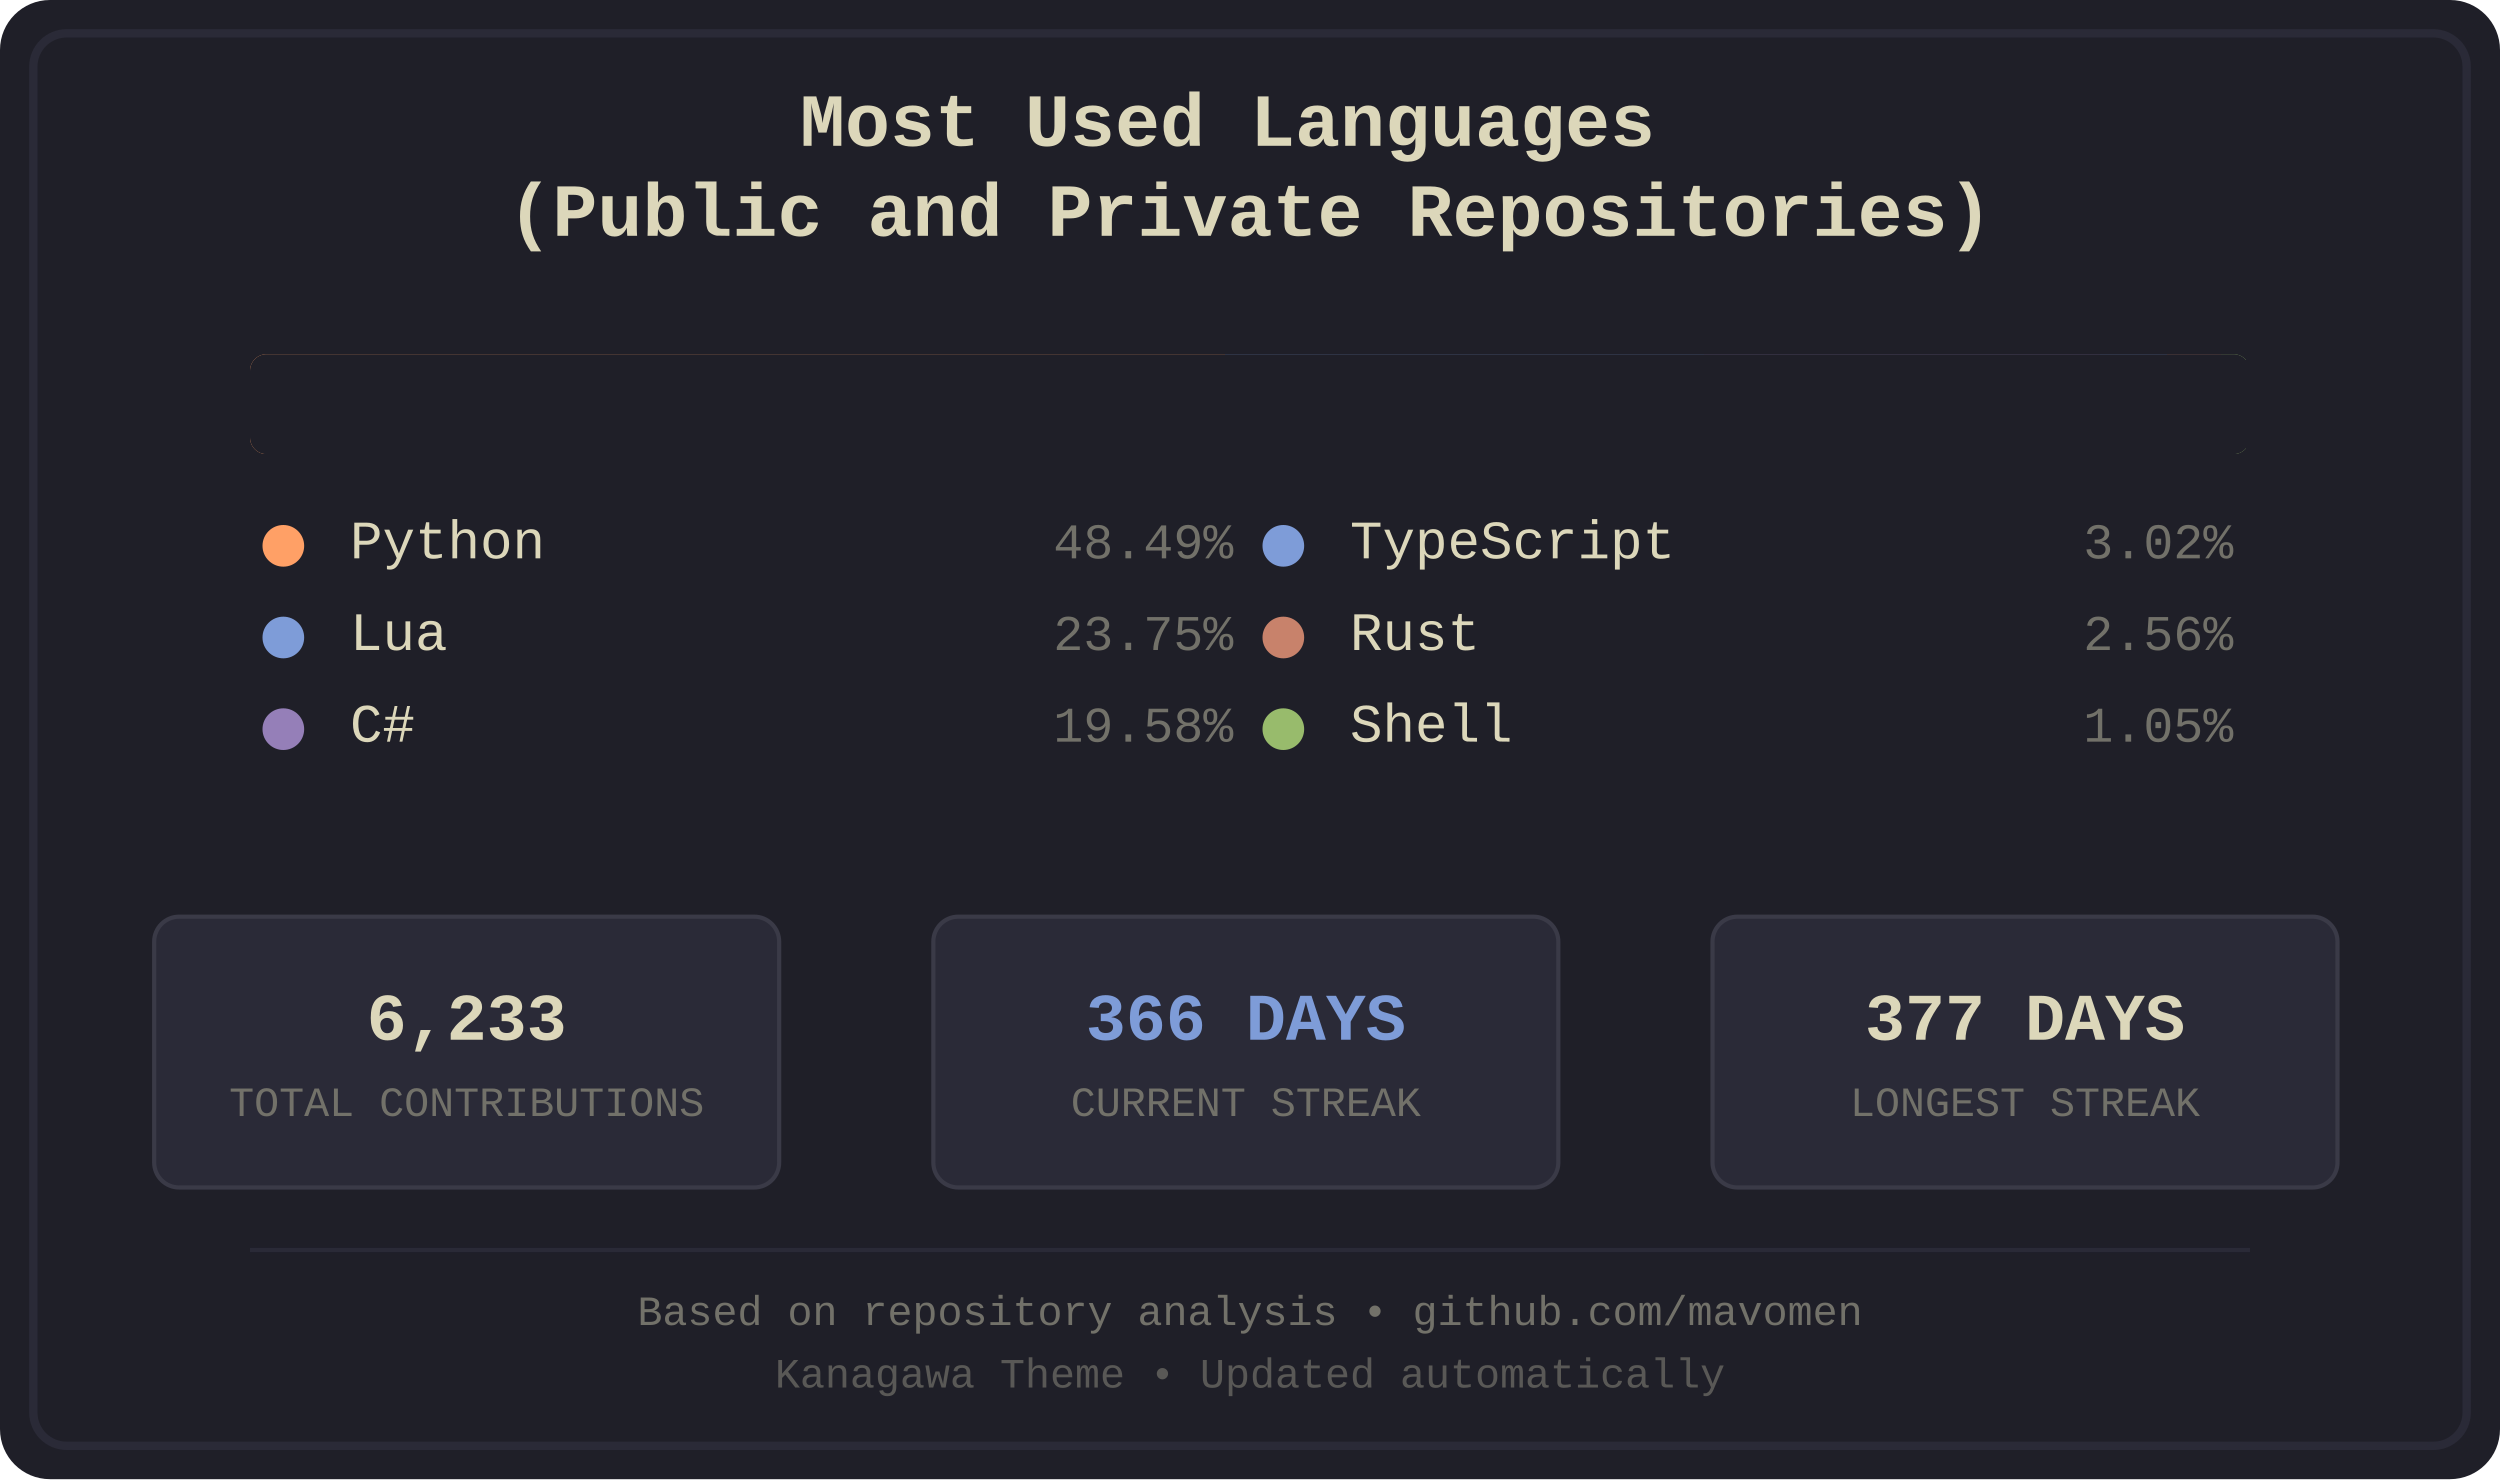
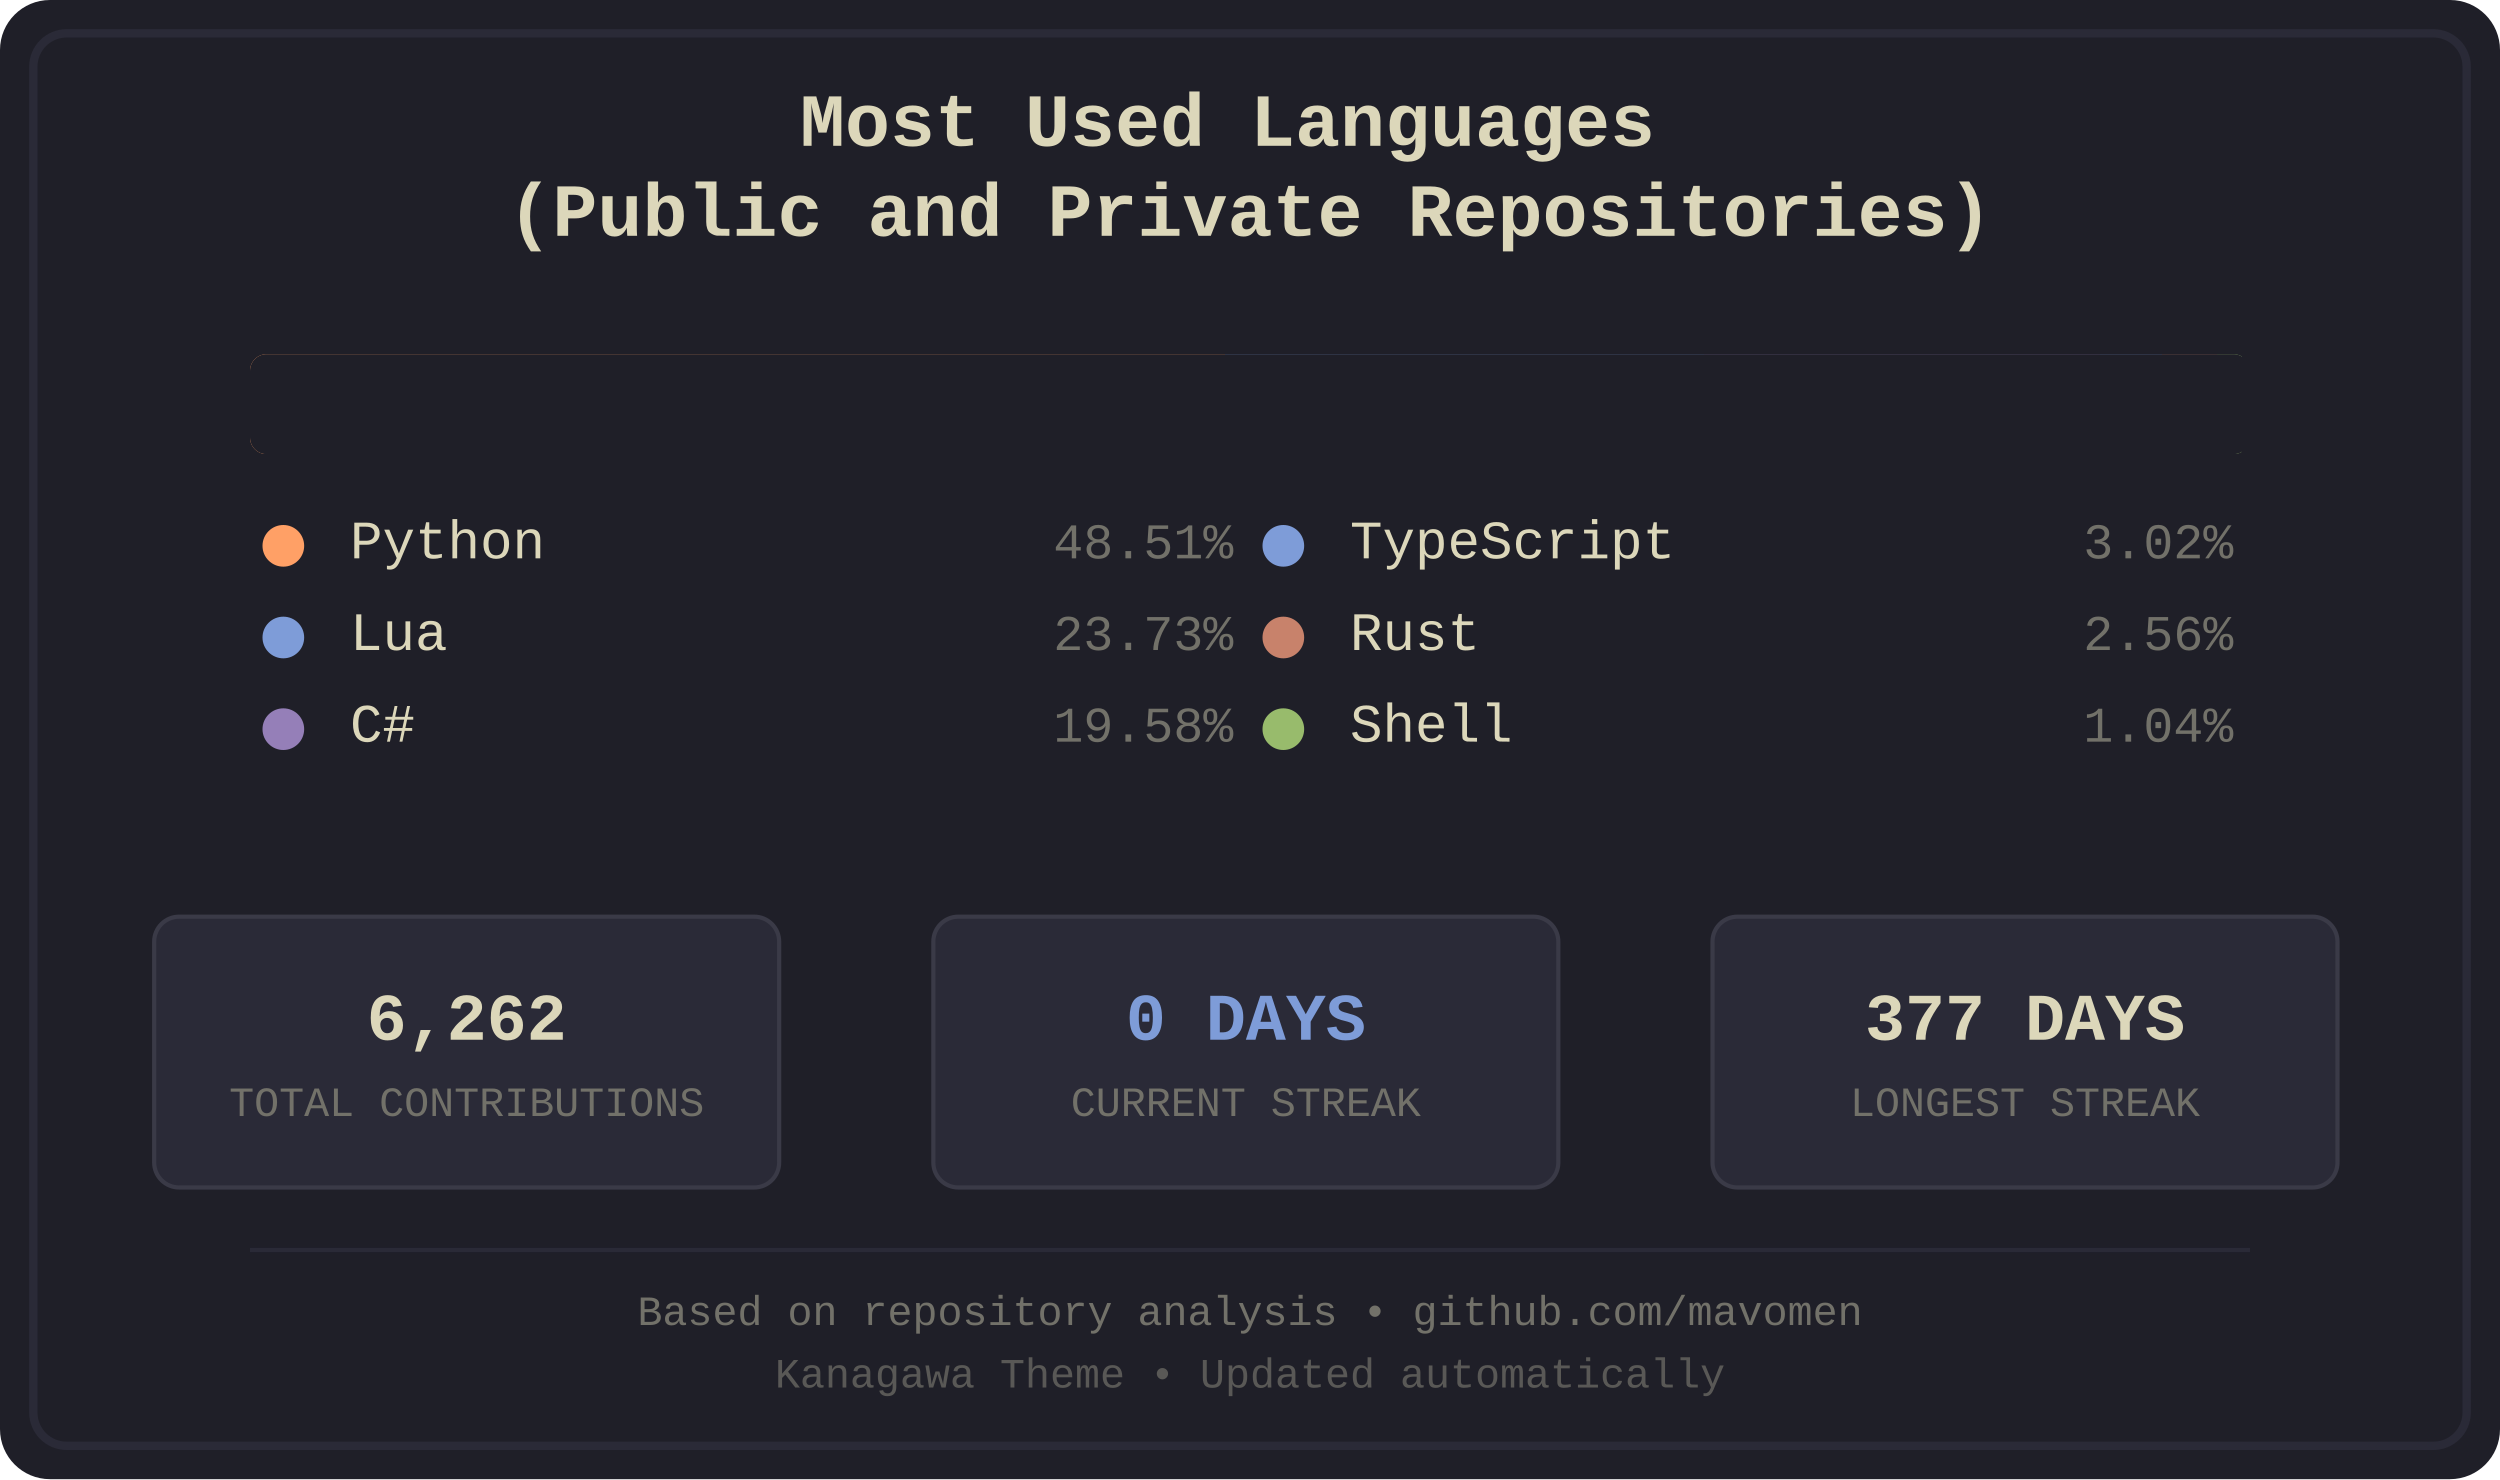
<svg xmlns="http://www.w3.org/2000/svg" width="600" height="355" viewBox="0 0 600 355">
  <defs>
    <style>
.bg-primary { fill: #1f1f28; }
.bg-secondary { fill: #16161d; }
.fg-primary { fill: #dcd7ba; }
.fg-secondary { fill: #727169; }
.border { stroke: #2a2a37; }
.font-title { font-family: 'Courier New', monospace; font-size: 18px; font-weight: bold; }
.font-lang { font-family: 'Courier New', monospace; font-size: 13px; }
.font-percent { font-family: 'Courier New', monospace; font-size: 12px; }
.font-footer { font-family: 'Courier New', monospace; font-size: 10px; }
.stat-box { fill: #2a2a37; stroke: #3a3a47; stroke-width: 1; rx: 6; ry: 6; }
.stat-value { font-family: 'Courier New', monospace; font-size: 16px; font-weight: bold; }
.stat-label { font-family: 'Courier New', monospace; font-size: 10px; }
.python { fill: #ffa066; }
.lua { fill: #7e9cd8; }
.csharp { fill: #957fb8; }
.typescript { fill: #7e9cd8; }
.rust { fill: #c8826b; }
.shell { fill: #98bb6c; }
</style>
    <clipPath id="barClip">
      <rect x="60" y="85" width="480" height="24" rx="4" ry="4" />
    </clipPath>
  </defs>
  <rect width="600" height="355" fill="#1f1f28" rx="12" />
  <rect x="8" y="8" width="584" height="339" fill="none" stroke="#2a2a37" stroke-width="2" rx="8" />
  <text x="300.0" y="35" text-anchor="middle" fill="#dcd7ba" class="font-title">
    <tspan x="300.0" dy="0">Most Used Languages</tspan>
    <tspan x="300.0" dy="1.2em">(Public and Private Repositories)</tspan>
  </text>
  <g id="language-bar" clip-path="url(#barClip)" shape-rendering="crispEdges">
    <rect x="60" y="85" width="234" height="24" class="python" />
    <rect x="294" y="85" width="115" height="24" class="lua" />
    <rect x="409" y="85" width="95" height="24" class="csharp" />
-     <rect x="504" y="85" width="16" height="24" class="typescript" />
-     <rect x="520" y="85" width="13" height="24" class="rust" />
-     <rect x="533" y="85" width="6" height="24" class="shell" />
+     <rect x="504" y="85" width="15" height="24" class="typescript" />
+     <rect x="519" y="85" width="13" height="24" class="rust" />
+     <rect x="532" y="85" width="6" height="24" class="shell" />
  </g>
  <rect x="60" y="85" width="480" height="24" fill="#1f1f28" rx="4">
    <animate attributeName="width" from="480" to="0" dur="1.2s" fill="freeze" />
  </rect>
  <g transform="translate(60.0, 134)">
    <circle cx="8" cy="-3" r="5" class="python" />
    <text x="24" y="0" class="fg-primary font-lang">Python</text>
-     <text x="236.0" y="0" class="fg-secondary font-percent" text-anchor="end">48.49%</text>
+     <text x="236.0" y="0" class="fg-secondary font-percent" text-anchor="end">48.51%</text>
  </g>
  <g transform="translate(60.0, 156)">
    <circle cx="8" cy="-3" r="5" class="lua" />
    <text x="24" y="0" class="fg-primary font-lang">Lua</text>
-     <text x="236.0" y="0" class="fg-secondary font-percent" text-anchor="end">23.75%</text>
+     <text x="236.0" y="0" class="fg-secondary font-percent" text-anchor="end">23.73%</text>
  </g>
  <g transform="translate(60.0, 178)">
    <circle cx="8" cy="-3" r="5" class="csharp" />
    <text x="24" y="0" class="fg-primary font-lang">C#</text>
    <text x="236.0" y="0" class="fg-secondary font-percent" text-anchor="end">19.58%</text>
  </g>
  <g transform="translate(300.0, 134)">
    <circle cx="8" cy="-3" r="5" class="typescript" />
    <text x="24" y="0" class="fg-primary font-lang">TypeScript</text>
    <text x="236.0" y="0" class="fg-secondary font-percent" text-anchor="end">3.02%</text>
  </g>
  <g transform="translate(300.0, 156)">
    <circle cx="8" cy="-3" r="5" class="rust" />
    <text x="24" y="0" class="fg-primary font-lang">Rust</text>
    <text x="236.0" y="0" class="fg-secondary font-percent" text-anchor="end">2.56%</text>
  </g>
  <g transform="translate(300.0, 178)">
    <circle cx="8" cy="-3" r="5" class="shell" />
    <text x="24" y="0" class="fg-primary font-lang">Shell</text>
-     <text x="236.0" y="0" class="fg-secondary font-percent" text-anchor="end">1.05%</text>
+     <text x="236.0" y="0" class="fg-secondary font-percent" text-anchor="end">1.04%</text>
  </g>
  <rect x="37" y="220" width="150" height="65" class="stat-box" />
-   <text x="112.0" y="245" text-anchor="middle" dominant-baseline="middle" fill="#dcd7ba" class="stat-value">6,233</text>
+   <text x="112.0" y="245" text-anchor="middle" dominant-baseline="middle" fill="#dcd7ba" class="stat-value">6,262</text>
  <text x="112.0" y="265" text-anchor="middle" dominant-baseline="middle" fill="#727169" class="stat-label">TOTAL CONTRIBUTIONS</text>
  <rect x="224" y="220" width="150" height="65" class="stat-box" />
-   <text x="299.0" y="245" text-anchor="middle" dominant-baseline="middle" fill="#7e9cd8" class="stat-value">366 DAYS</text>
+   <text x="299.0" y="245" text-anchor="middle" dominant-baseline="middle" fill="#7e9cd8" class="stat-value">0 DAYS</text>
  <text x="299.0" y="265" text-anchor="middle" dominant-baseline="middle" fill="#727169" class="stat-label">CURRENT STREAK</text>
  <rect x="411" y="220" width="150" height="65" class="stat-box" />
  <text x="486.0" y="245" text-anchor="middle" dominant-baseline="middle" fill="#dcd7ba" class="stat-value">377 DAYS</text>
  <text x="486.0" y="265" text-anchor="middle" dominant-baseline="middle" fill="#727169" class="stat-label">LONGEST STREAK</text>
  <line x1="60" y1="300" x2="540" y2="300" stroke="#2a2a37" stroke-width="1" />
  <text x="300.0" y="318" text-anchor="middle" class="fg-secondary font-footer">Based on repository analysis • github.com/mavomen</text>
  <text x="300.0" y="333" text-anchor="middle" class="fg-secondary font-footer" opacity="0.7">Kanagawa Theme • Updated automatically</text>
</svg>
